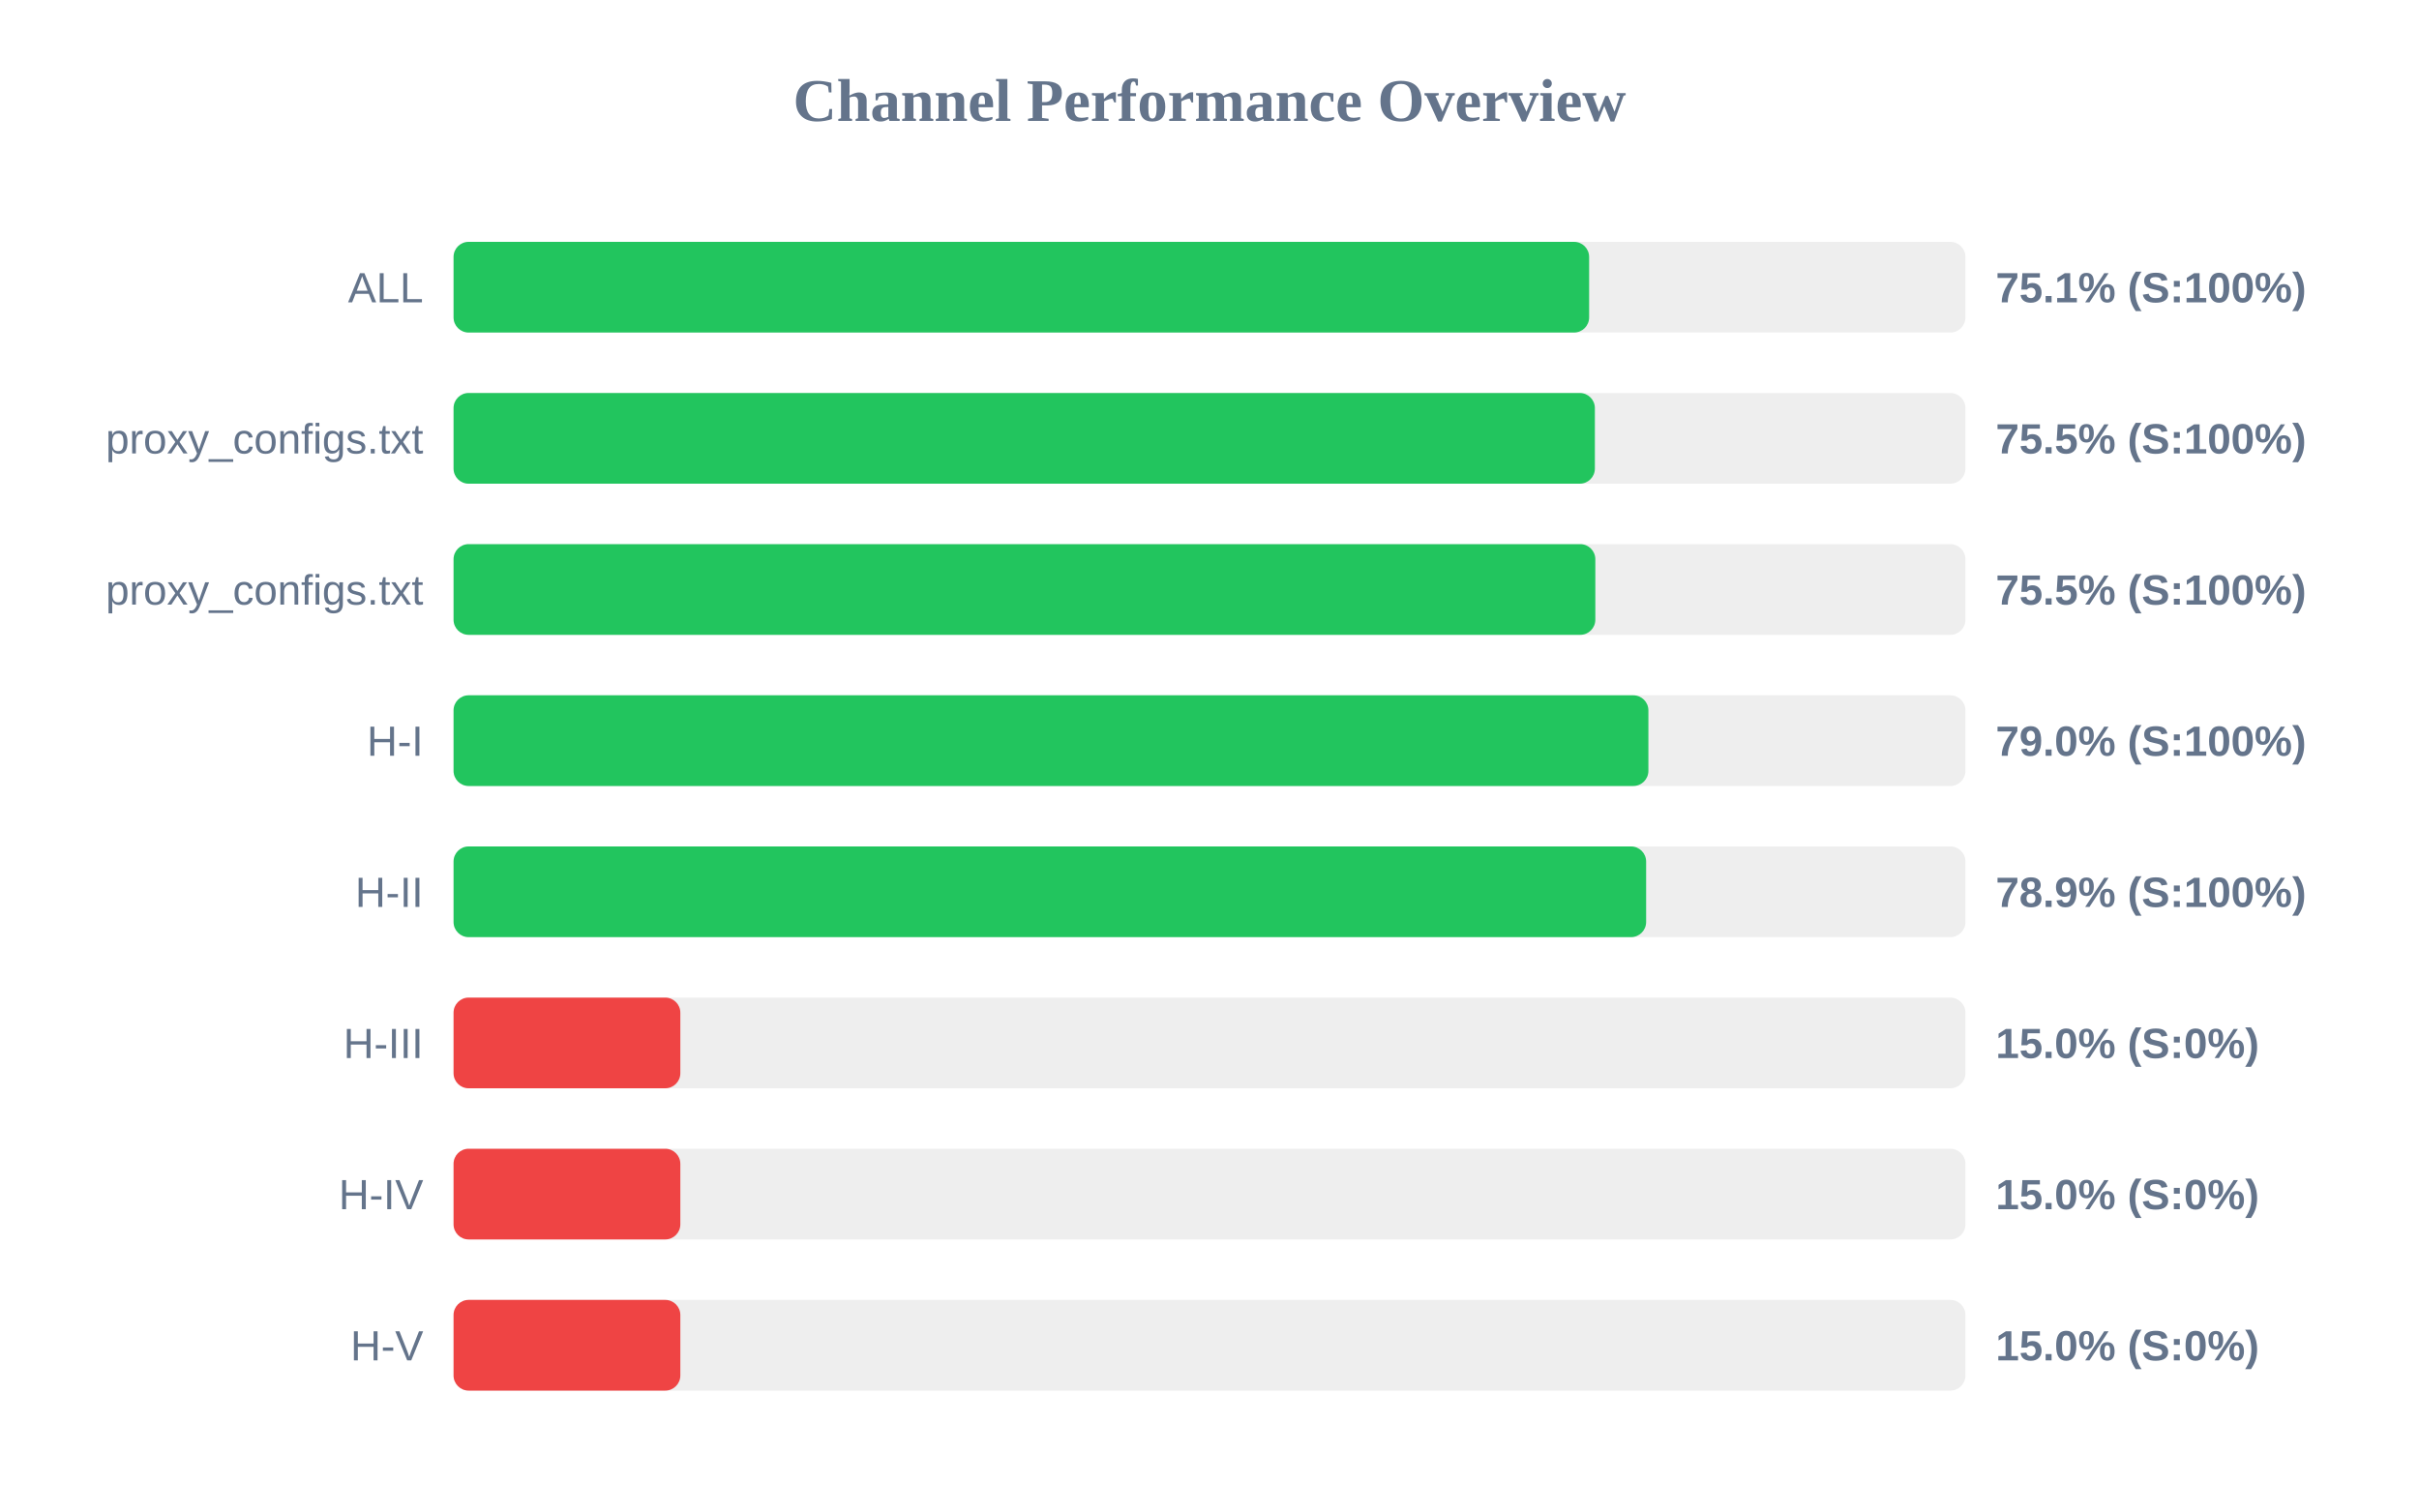
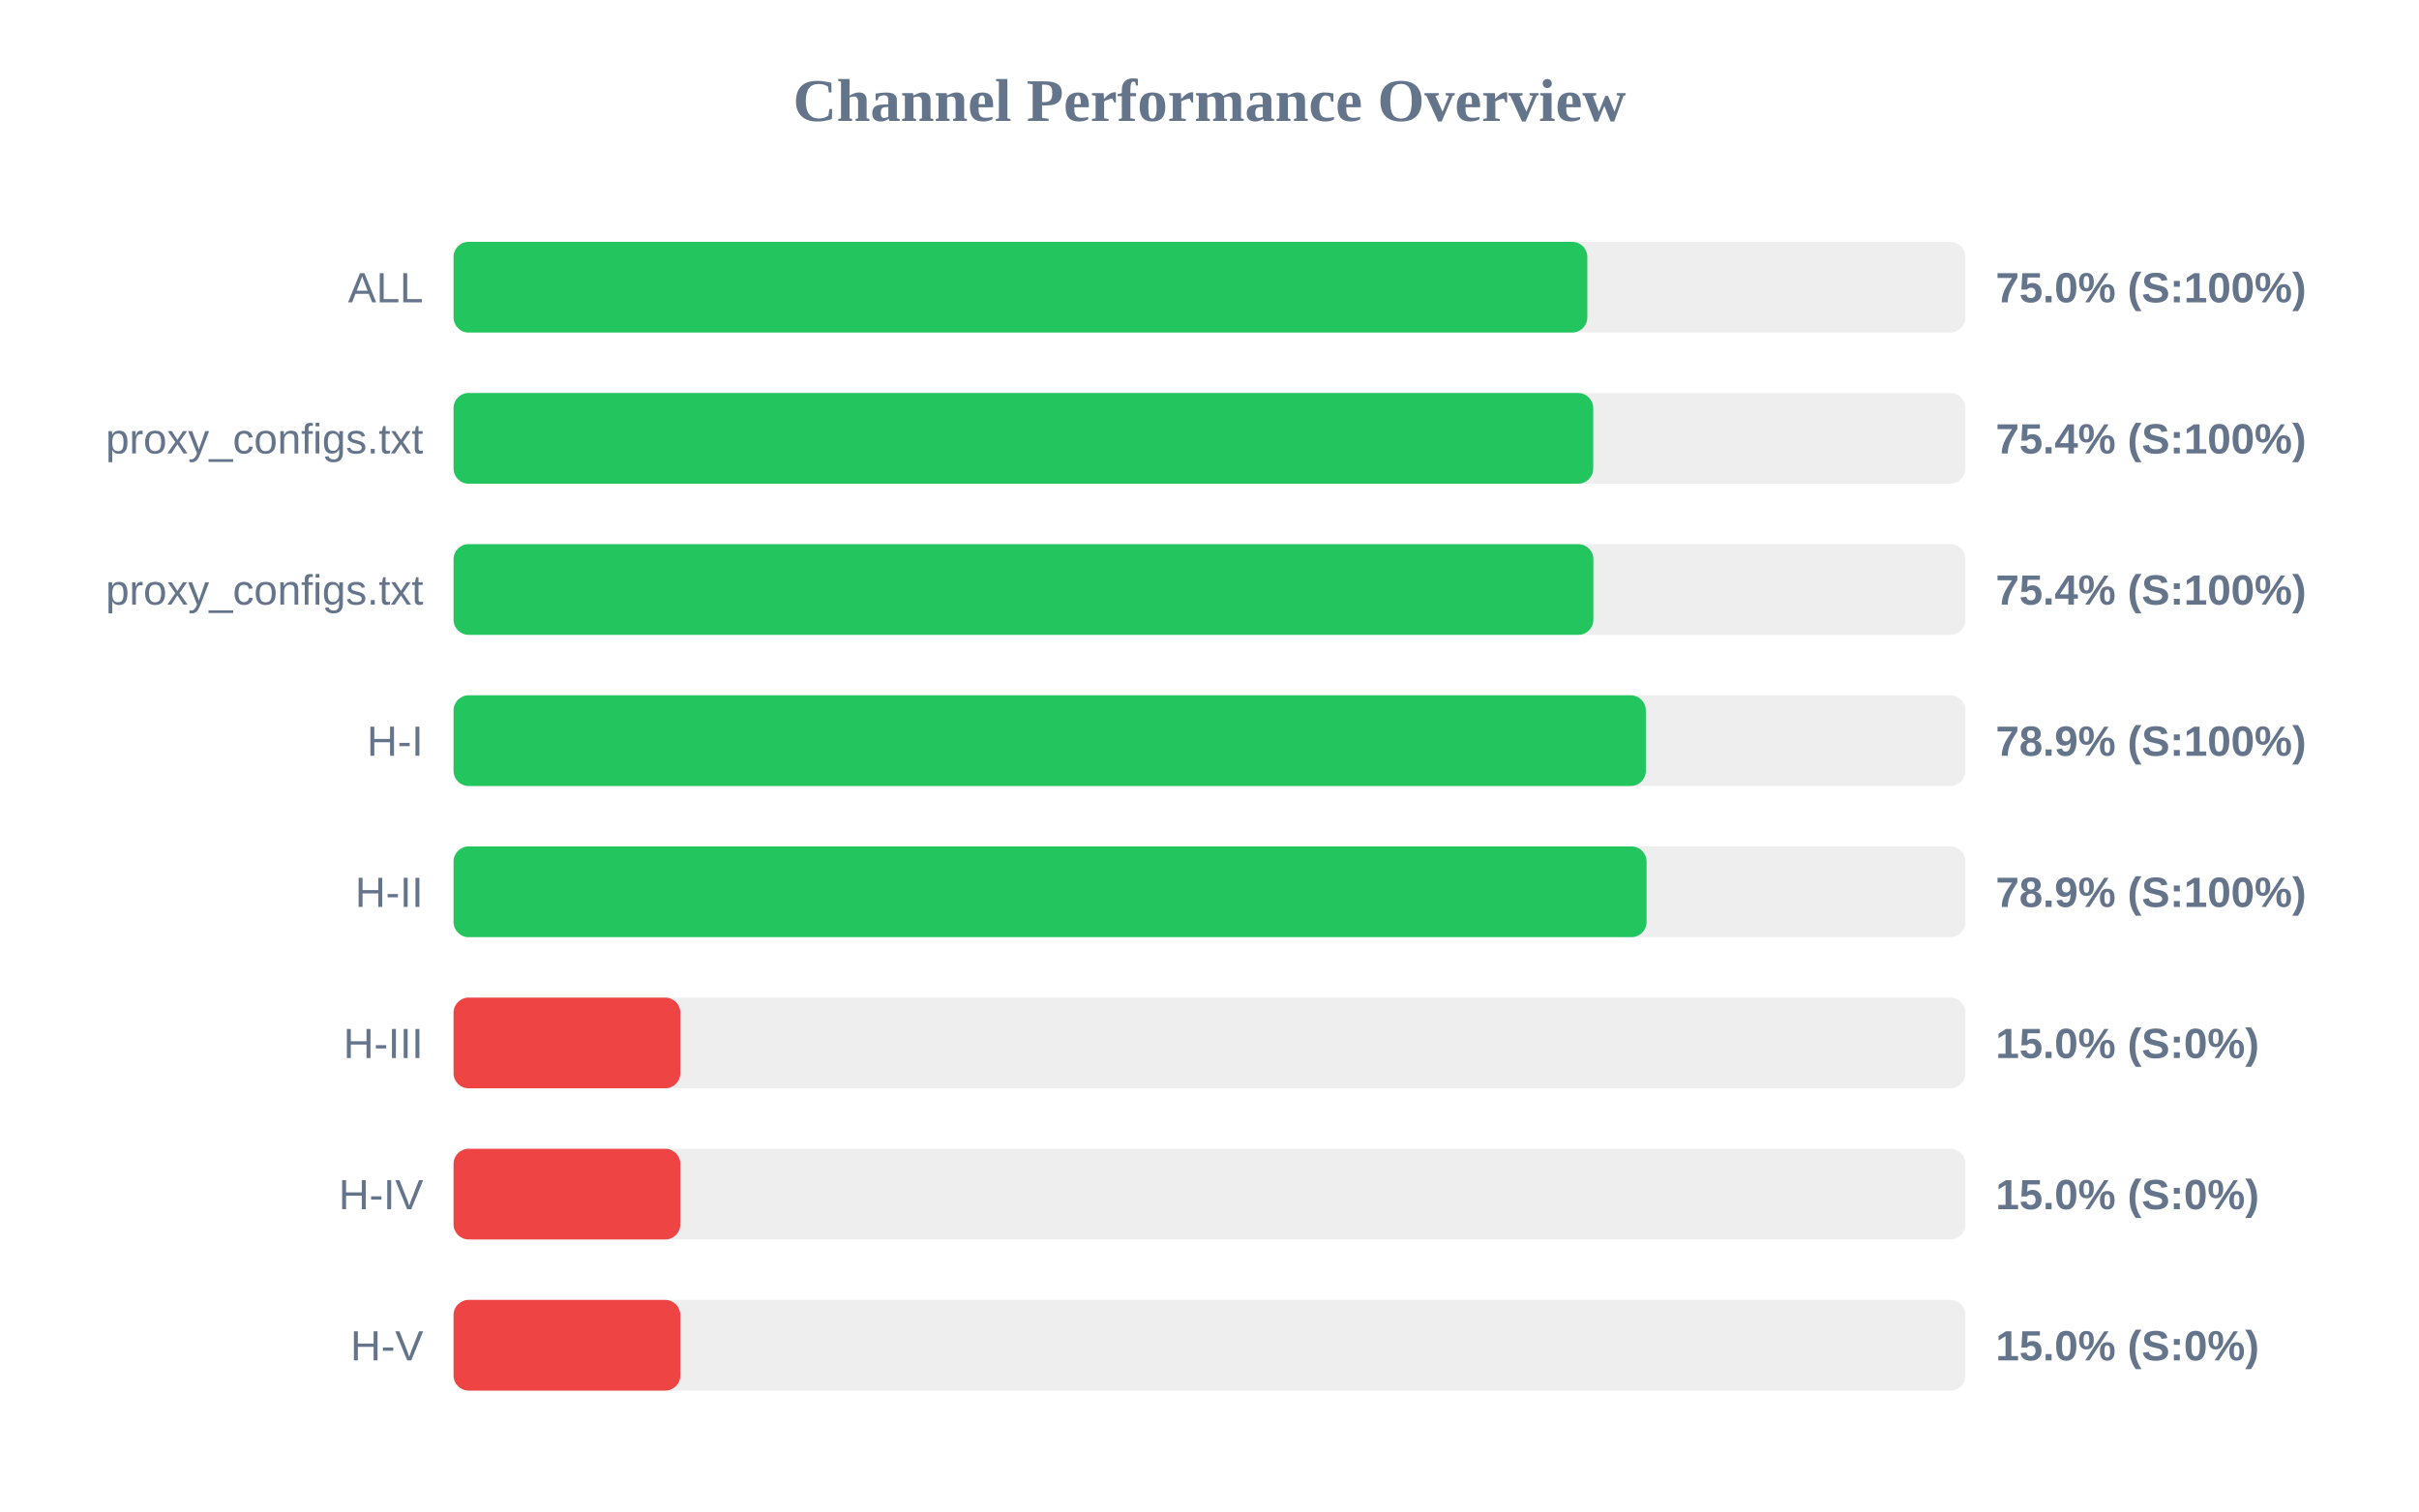
<svg xmlns="http://www.w3.org/2000/svg" width="800" height="500" version="1.1">
  <style>
        .row { font: 14px Arial; fill: #64748b; }
        .score { font: bold 14px Arial; fill: #64748b; }
    </style>
  <text x="400" y="40" text-anchor="middle" font-size="20px" font-weight="bold" fill="#64748b">Channel Performance Overview</text>
  <rect x="150" y="80" width="500" height="30" fill="#eee" rx="5" />
-   <rect x="150" y="80" width="375.55" height="30" fill="#22c55e" rx="5" />
+   <rect x="150" y="80" width="374.95" height="30" fill="#22c55e" rx="5" />
  <text x="140" y="100" text-anchor="end" class="row">ALL</text>
-   <text x="660" y="100" text-anchor="start" class="score">75.1% (S:100%)</text>
+   <text x="660" y="100" text-anchor="start" class="score">75.0% (S:100%)</text>
  <rect x="150" y="130" width="500" height="30" fill="#eee" rx="5" />
-   <rect x="150" y="130" width="377.45" height="30" fill="#22c55e" rx="5" />
+   <rect x="150" y="130" width="376.9" height="30" fill="#22c55e" rx="5" />
  <text x="140" y="150" text-anchor="end" class="row">proxy_configs.txt</text>
-   <text x="660" y="150" text-anchor="start" class="score">75.5% (S:100%)</text>
+   <text x="660" y="150" text-anchor="start" class="score">75.4% (S:100%)</text>
  <rect x="150" y="180" width="500" height="30" fill="#eee" rx="5" />
-   <rect x="150" y="180" width="377.6" height="30" fill="#22c55e" rx="5" />
+   <rect x="150" y="180" width="376.95" height="30" fill="#22c55e" rx="5" />
  <text x="140" y="200" text-anchor="end" class="row">proxy_configs.txt</text>
-   <text x="660" y="200" text-anchor="start" class="score">75.5% (S:100%)</text>
+   <text x="660" y="200" text-anchor="start" class="score">75.4% (S:100%)</text>
  <rect x="150" y="230" width="500" height="30" fill="#eee" rx="5" />
-   <rect x="150" y="230" width="395.15" height="30" fill="#22c55e" rx="5" />
+   <rect x="150" y="230" width="394.3" height="30" fill="#22c55e" rx="5" />
  <text x="140" y="250" text-anchor="end" class="row">H-I</text>
-   <text x="660" y="250" text-anchor="start" class="score">79.0% (S:100%)</text>
+   <text x="660" y="250" text-anchor="start" class="score">78.9% (S:100%)</text>
  <rect x="150" y="280" width="500" height="30" fill="#eee" rx="5" />
-   <rect x="150" y="280" width="394.4" height="30" fill="#22c55e" rx="5" />
+   <rect x="150" y="280" width="394.55" height="30" fill="#22c55e" rx="5" />
  <text x="140" y="300" text-anchor="end" class="row">H-II</text>
  <text x="660" y="300" text-anchor="start" class="score">78.9% (S:100%)</text>
  <rect x="150" y="330" width="500" height="30" fill="#eee" rx="5" />
  <rect x="150" y="330" width="75.0" height="30" fill="#ef4444" rx="5" />
  <text x="140" y="350" text-anchor="end" class="row">H-III</text>
  <text x="660" y="350" text-anchor="start" class="score">15.0% (S:0%)</text>
  <rect x="150" y="380" width="500" height="30" fill="#eee" rx="5" />
  <rect x="150" y="380" width="75.0" height="30" fill="#ef4444" rx="5" />
  <text x="140" y="400" text-anchor="end" class="row">H-IV</text>
  <text x="660" y="400" text-anchor="start" class="score">15.0% (S:0%)</text>
  <rect x="150" y="430" width="500" height="30" fill="#eee" rx="5" />
  <rect x="150" y="430" width="75.0" height="30" fill="#ef4444" rx="5" />
  <text x="140" y="450" text-anchor="end" class="row">H-V</text>
  <text x="660" y="450" text-anchor="start" class="score">15.0% (S:0%)</text>
</svg>
